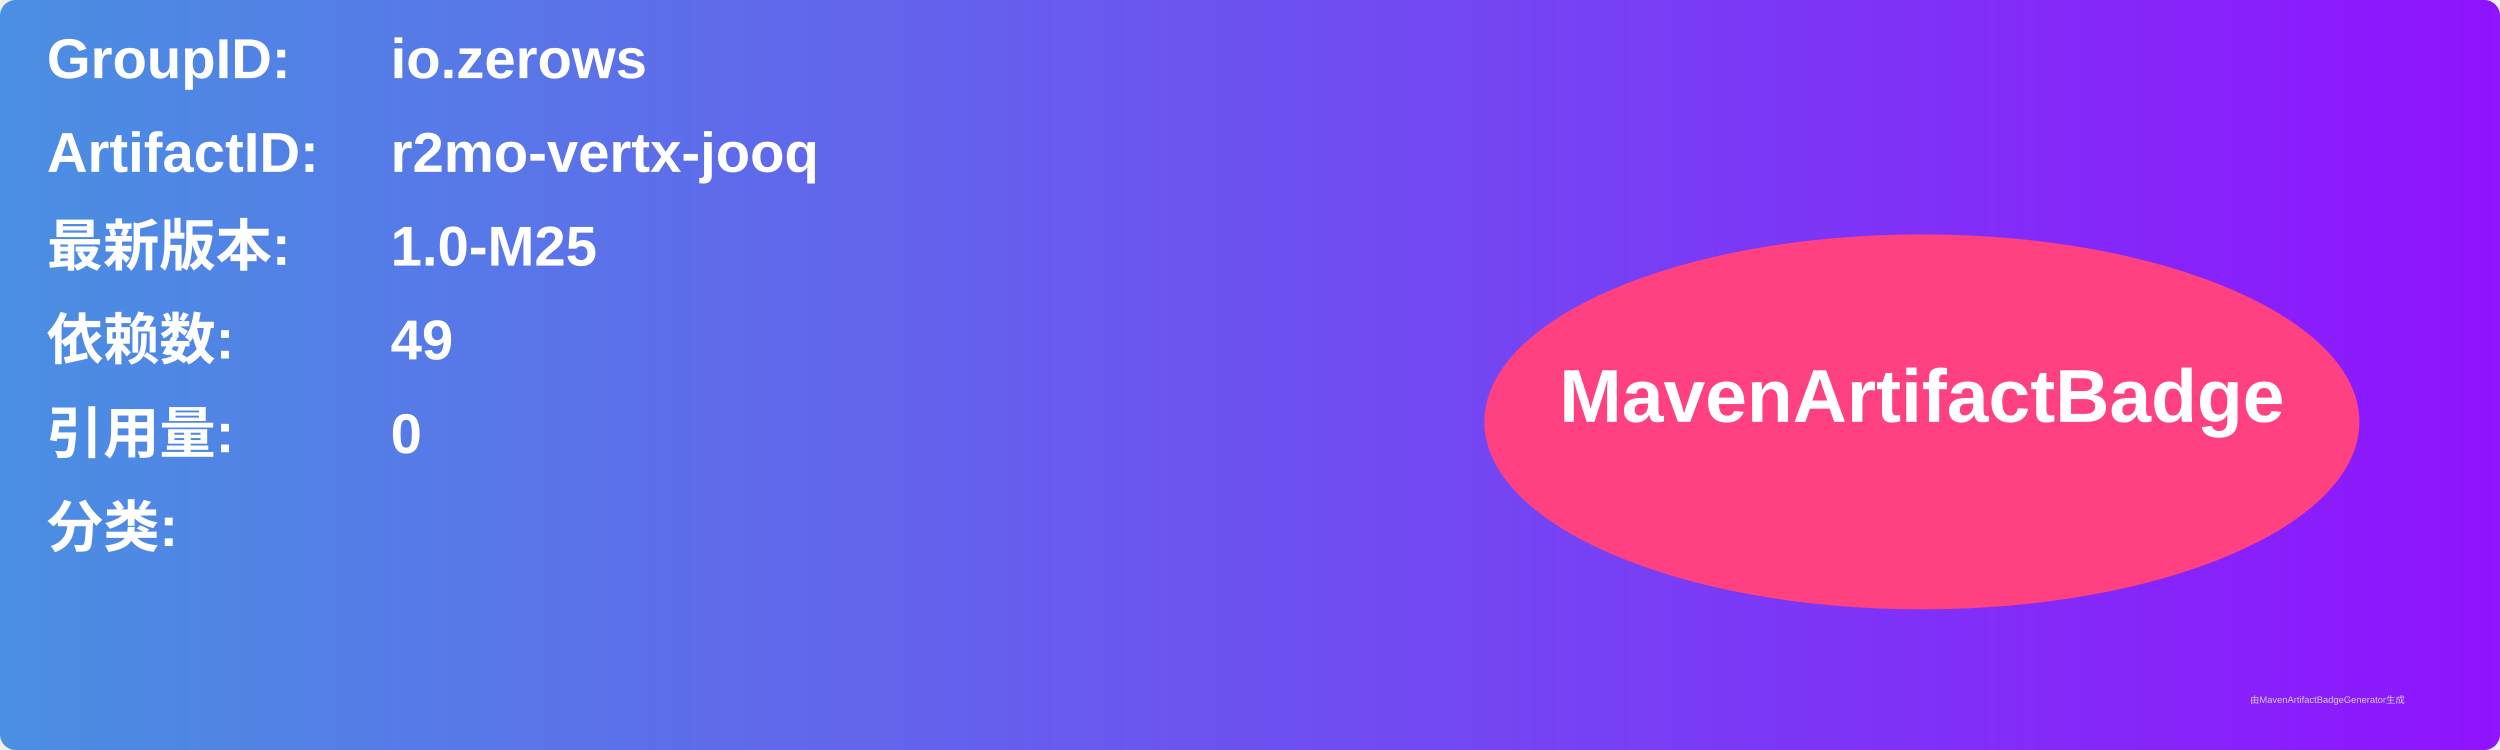
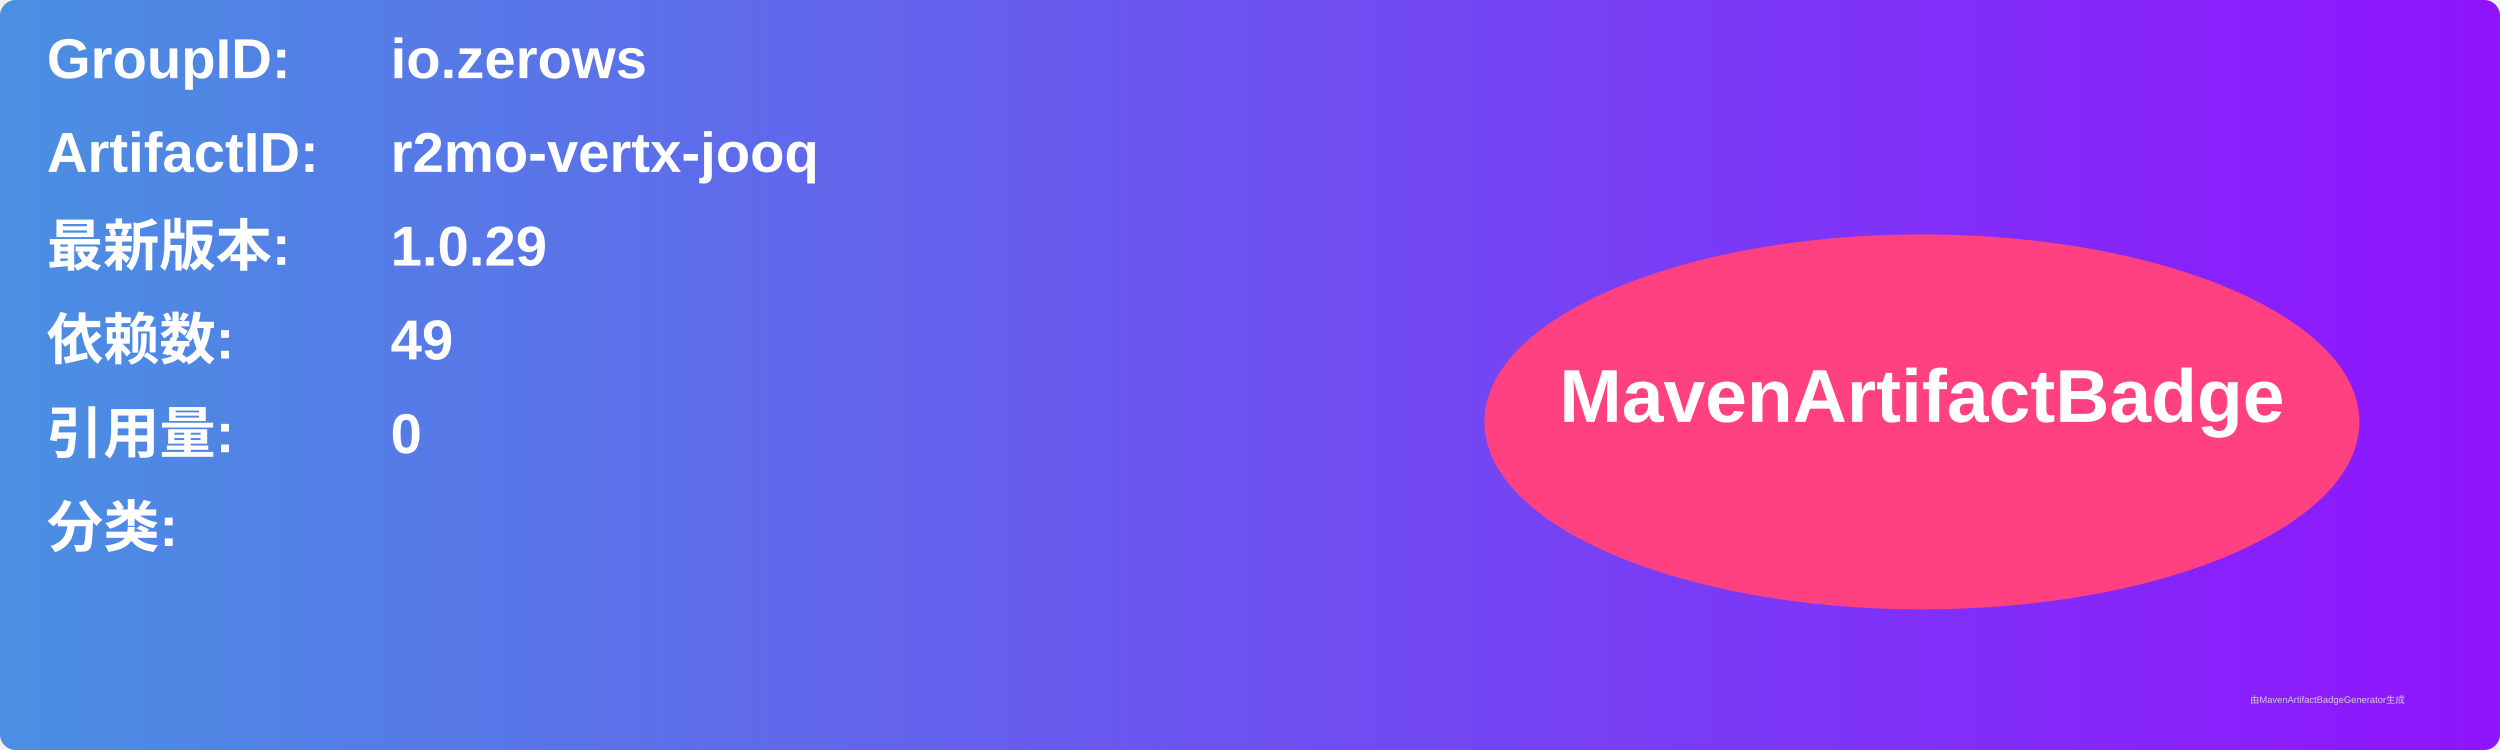
<svg xmlns="http://www.w3.org/2000/svg" width="800" height="240" viewBox="0 0 800 240">
  <linearGradient id="grad" x1="0%" y1="0%" x2="100%" y2="0%">
    <stop offset="0%" stop-color="#4a90e2" />
    <stop offset="100%" stop-color="#9013fe" />
  </linearGradient>
  <rect width="100%" height="100%" rx="5" ry="5" fill="url(#grad)" />
  <g transform="translate(15, 15)">
    <text x="0" y="10" font-family="Arial" font-size="18" fill="white" font-weight="bold" width="260">GroupID:</text>
    <text x="110" y="10" font-family="Arial" font-size="18" fill="white" font-weight="bold" width="460">io.zerows</text>
    <text x="0" y="40" font-family="Arial" font-size="18" fill="white" font-weight="bold" width="260">ArtifactID:</text>
    <text x="110" y="40" font-family="Arial" font-size="18" fill="white" font-weight="bold" width="460">r2mo-vertx-jooq</text>
    <text x="0" y="70" font-family="Arial" font-size="18" fill="white" font-weight="bold">最新版本:</text>
    <text x="110" y="70" font-family="Arial" font-size="18" fill="white" font-weight="bold">
-       <tspan font-weight="bold">1.0-M25</tspan>
+       <tspan font-weight="bold">1.0.29</tspan>
    </text>
    <text x="0" y="100" font-family="Arial" font-size="18" fill="white" font-weight="bold">依赖数: </text>
    <text x="110" y="100" font-family="Arial" font-size="18" fill="white">
      <tspan font-weight="bold">49</tspan>
    </text>
    <text x="0" y="130" font-family="Arial" font-size="18" fill="white" font-weight="bold">引用量: </text>
    <text x="110" y="130" font-family="Arial" font-size="18" fill="white">
      <tspan font-weight="bold">0</tspan>
    </text>
    <text x="0" y="160" font-family="Arial" font-size="18" fill="white" font-weight="bold">分类:</text>
    <text x="10" y="190" font-family="Arial" font-size="10" fill="white">
      <tspan font-weight="bold" />
    </text>
    <ellipse cx="600" cy="120" rx="140" ry="60" fill="#ff4081" />
    <text x="600" y="120" text-anchor="middle" font-family="Arial" font-size="24" fill="white" font-weight="bold">MavenArtifactBadge</text>
  </g>
  <text x="720" y="225" font-family="Arial" font-size="3" fill="#d0d0d0">由MavenArtifactBadgeGenerator生成</text>
</svg>
